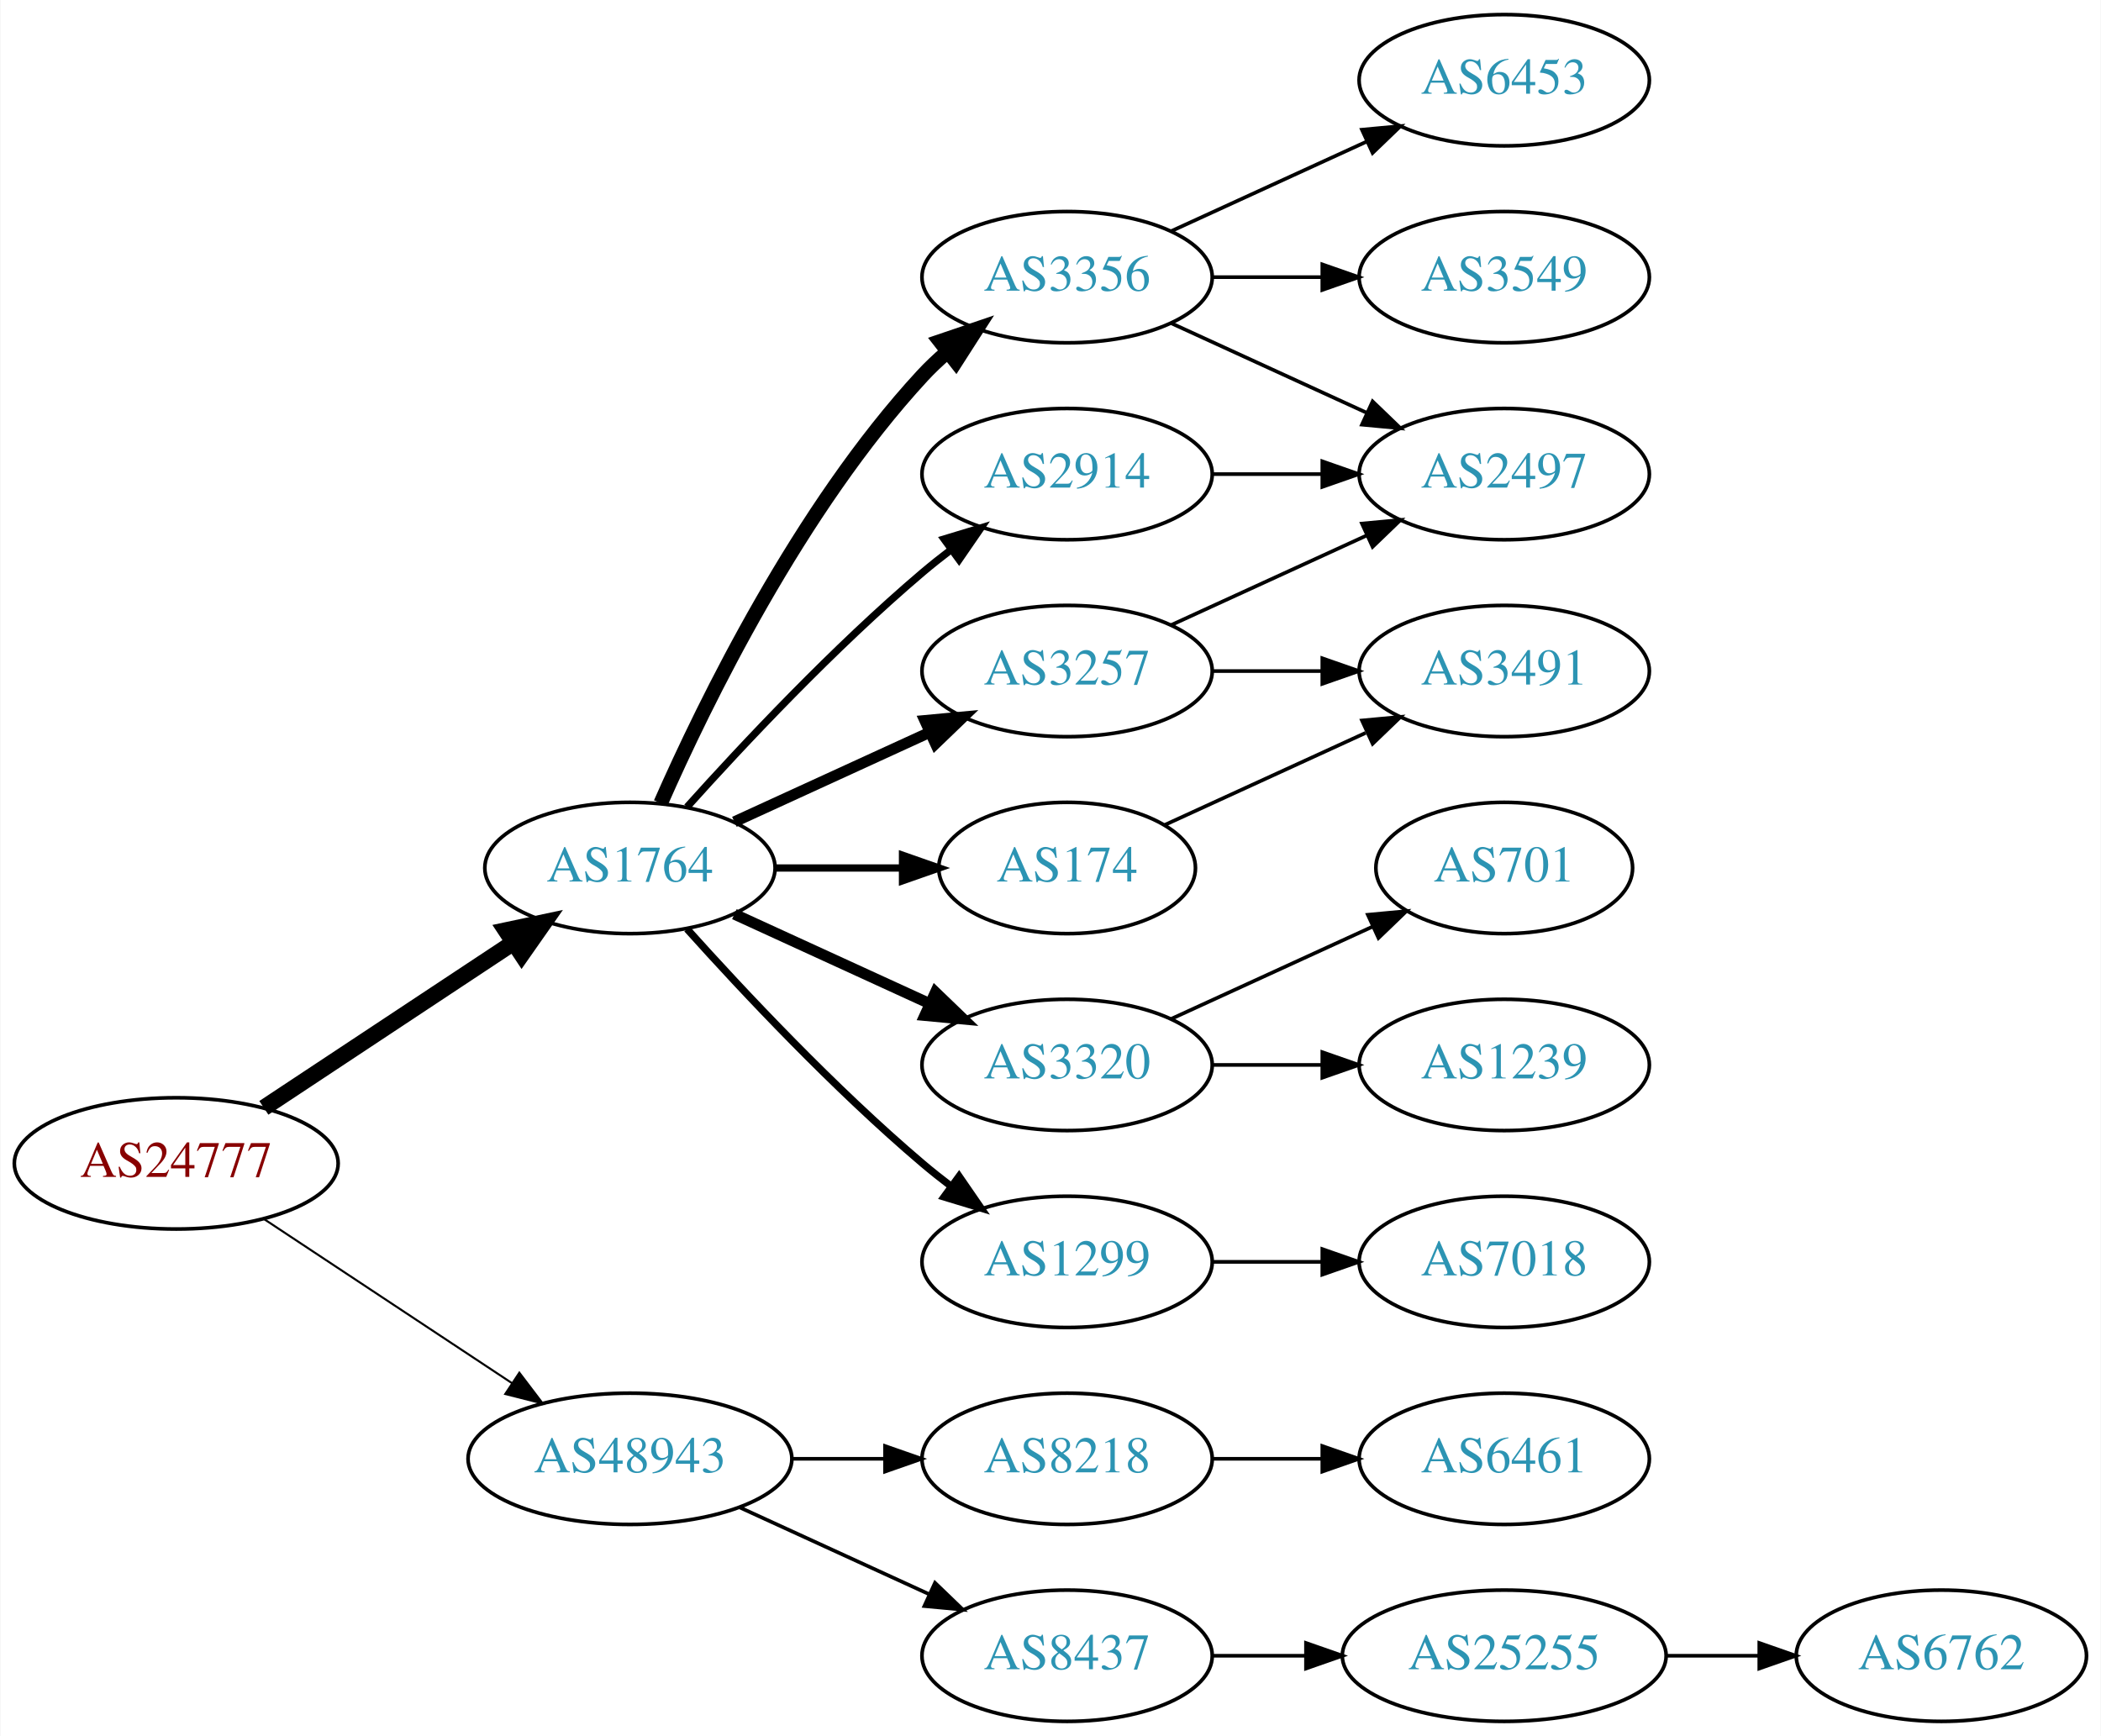
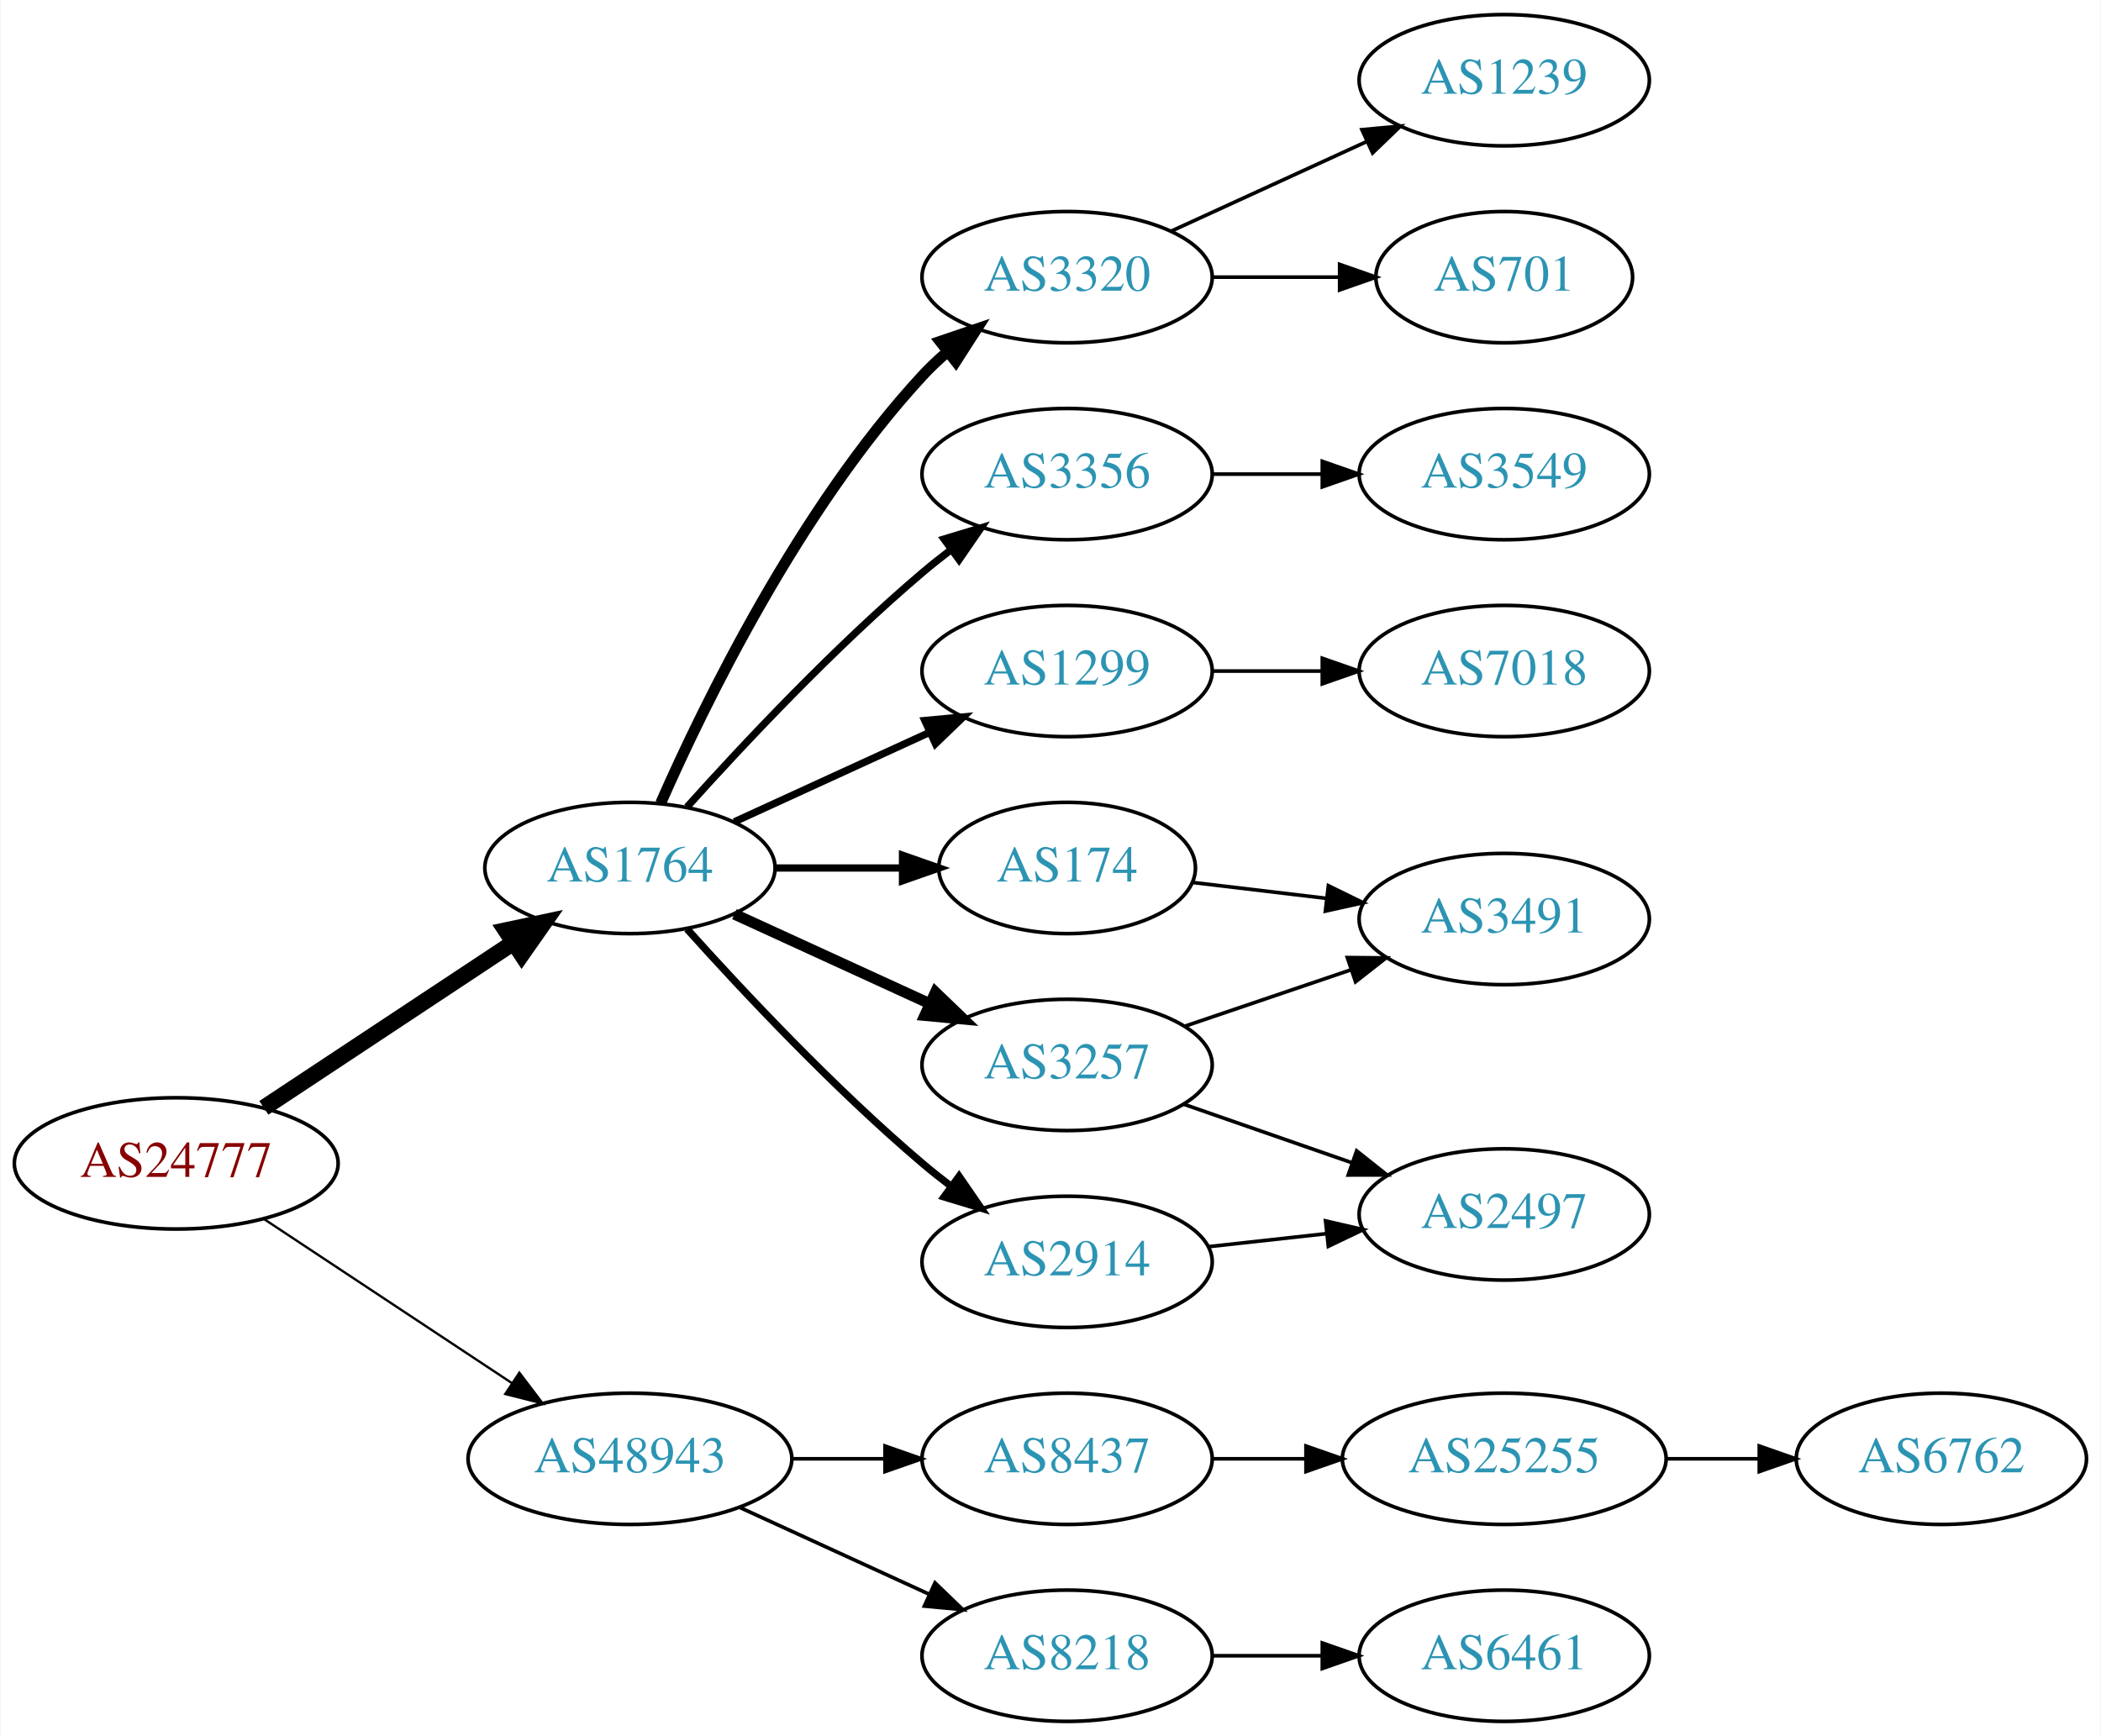
<svg xmlns="http://www.w3.org/2000/svg" xmlns:xlink="http://www.w3.org/1999/xlink" width="576pt" height="476pt" viewBox="0.00 0.00 575.76 476.00">
  <g id="graph0" class="graph" transform="scale(1 1) rotate(0) translate(4 472)">
    <polygon fill="white" stroke="none" points="-4,4 -4,-472 571.762,-472 571.762,4 -4,4" />
    <g id="node1" class="node">
      <g id="a_node1">
        <a xlink:href="/asn/24777" xlink:title="AS24777 ~ CTBTO-AS [AT]">
          <ellipse fill="#ffffff" stroke="black" cx="44.196" cy="-153" rx="44.393" ry="18" />
          <text text-anchor="middle" x="44.196" y="-149.3" font-family="Times,serif" font-size="14.00" fill="#880000">AS24777</text>
        </a>
      </g>
    </g>
    <g id="node2" class="node">
      <g id="a_node2">
        <a xlink:href="/asn/1764" xlink:title="AS1764 ~ NEXTLAYER-AS [AT]">
          <ellipse fill="#ffffff" stroke="black" cx="168.588" cy="-234" rx="39.794" ry="18" />
          <text text-anchor="middle" x="168.588" y="-230.3" font-family="Times,serif" font-size="14.00" fill="#2c94b3">AS1764</text>
        </a>
      </g>
    </g>
    <g id="edge1" class="edge">
      <path fill="none" stroke="black" stroke-width="4.5" d="M68.217,-168.235C87.571,-181.044 115.406,-199.466 136.696,-213.555" />
      <polygon fill="black" stroke="black" stroke-width="4.5" points="134.572,-216.871 145.084,-219.107 138.918,-210.304 134.572,-216.871" />
    </g>
    <g id="node3" class="node">
      <g id="a_node3">
        <a xlink:href="/asn/48943" xlink:title="AS48943 ~ KAPPER NETWORK-COMMUNICATIONS GmbH [AT]">
          <ellipse fill="#ffffff" stroke="black" cx="168.588" cy="-72" rx="44.393" ry="18" />
          <text text-anchor="middle" x="168.588" y="-68.3" font-family="Times,serif" font-size="14.00" fill="#2c94b3">AS48943</text>
        </a>
      </g>
    </g>
    <g id="edge2" class="edge">
-       <path fill="none" stroke="black" stroke-width="0.562" d="M68.217,-137.765C87.449,-125.037 115.056,-106.766 136.294,-92.711" />
-       <polygon fill="black" stroke="black" stroke-width="0.562" points="138.263,-95.605 144.67,-87.167 134.4,-89.767 138.263,-95.605" />
+       <path fill="none" stroke="black" stroke-width="0.643" d="M68.217,-137.765C87.449,-125.037 115.056,-106.766 136.294,-92.711" />
+       <polygon fill="black" stroke="black" stroke-width="0.643" points="138.263,-95.605 144.67,-87.167 134.4,-89.767 138.263,-95.605" />
    </g>
    <g id="node4" class="node">
      <g id="a_node4">
-         <a xlink:href="/asn/3356" xlink:title="AS3356 ~ Level 3 Parent, LLC [US]">
-           <ellipse fill="#ffffff" stroke="black" cx="288.431" cy="-396" rx="39.794" ry="18" />
-           <text text-anchor="middle" x="288.431" y="-392.3" font-family="Times,serif" font-size="14.00" fill="#2c94b3">AS3356</text>
-         </a>
-       </g>
-     </g>
-     <g id="edge3" class="edge">
-       <path fill="none" stroke="black" stroke-width="4" d="M177.004,-251.761C189.072,-279.183 215.044,-332.473 248.784,-369 250.815,-371.198 253.054,-373.319 255.4,-375.34" />
-       <polygon fill="black" stroke="black" stroke-width="4" points="253.612,-378.386 263.644,-381.794 257.927,-372.874 253.612,-378.386" />
-     </g>
-     <g id="node5" class="node">
-       <g id="a_node5">
        <a xlink:href="/asn/174" xlink:title="AS174 ~ Cogent Communications [US]">
          <ellipse fill="#ffffff" stroke="black" cx="288.431" cy="-234" rx="35.194" ry="18" />
          <text text-anchor="middle" x="288.431" y="-230.3" font-family="Times,serif" font-size="14.00" fill="#2c94b3">AS174</text>
        </a>
      </g>
    </g>
-     <g id="edge4" class="edge">
+     <g id="edge3" class="edge">
      <path fill="none" stroke="black" stroke-width="2" d="M208.501,-234C219.588,-234 231.747,-234 243.13,-234" />
      <polygon fill="black" stroke="black" stroke-width="2" points="243.311,-237.5 253.311,-234 243.311,-230.5 243.311,-237.5" />
    </g>
+     <g id="node5" class="node">
+       <g id="a_node5">
+         <a xlink:href="/asn/1299" xlink:title="AS1299 ~ Telia Carrier [EU]">
+           <ellipse fill="#ffffff" stroke="black" cx="288.431" cy="-288" rx="39.794" ry="18" />
+           <text text-anchor="middle" x="288.431" y="-284.3" font-family="Times,serif" font-size="14.00" fill="#2c94b3">AS1299</text>
+         </a>
+       </g>
+     </g>
+     <g id="edge4" class="edge">
+       <path fill="none" stroke="black" stroke-width="2" d="M197.217,-246.661C213.174,-253.973 233.445,-263.261 250.727,-271.181" />
+       <polygon fill="black" stroke="black" stroke-width="2" points="249.426,-274.435 259.975,-275.419 252.342,-268.071 249.426,-274.435" />
+     </g>
    <g id="node6" class="node">
      <g id="a_node6">
-         <a xlink:href="/asn/2914" xlink:title="AS2914 ~ NTT America, Inc. [US]">
-           <ellipse fill="#ffffff" stroke="black" cx="288.431" cy="-342" rx="39.794" ry="18" />
-           <text text-anchor="middle" x="288.431" y="-338.3" font-family="Times,serif" font-size="14.00" fill="#2c94b3">AS2914</text>
+         <a xlink:href="/asn/3257" xlink:title="AS3257 ~ GTT [DE]">
+           <ellipse fill="#ffffff" stroke="black" cx="288.431" cy="-180" rx="39.794" ry="18" />
+           <text text-anchor="middle" x="288.431" y="-176.3" font-family="Times,serif" font-size="14.00" fill="#2c94b3">AS3257</text>
        </a>
      </g>
    </g>
    <g id="edge5" class="edge">
-       <path fill="none" stroke="black" stroke-width="2" d="M184.234,-250.725C199.535,-267.765 224.632,-294.523 248.784,-315 251.281,-317.117 253.942,-319.232 256.653,-321.293" />
-       <polygon fill="black" stroke="black" stroke-width="2" points="254.69,-324.194 264.83,-327.266 258.819,-318.541 254.69,-324.194" />
+       <path fill="none" stroke="black" stroke-width="3" d="M197.217,-221.339C213.174,-214.027 233.445,-204.739 250.727,-196.819" />
+       <polygon fill="black" stroke="black" stroke-width="3" points="252.342,-199.929 259.975,-192.581 249.426,-193.565 252.342,-199.929" />
    </g>
    <g id="node7" class="node">
      <g id="a_node7">
-         <a xlink:href="/asn/3257" xlink:title="AS3257 ~ GTT [DE]">
-           <ellipse fill="#ffffff" stroke="black" cx="288.431" cy="-288" rx="39.794" ry="18" />
-           <text text-anchor="middle" x="288.431" y="-284.3" font-family="Times,serif" font-size="14.00" fill="#2c94b3">AS3257</text>
+         <a xlink:href="/asn/2914" xlink:title="AS2914 ~ NTT America, Inc. [US]">
+           <ellipse fill="#ffffff" stroke="black" cx="288.431" cy="-126" rx="39.794" ry="18" />
+           <text text-anchor="middle" x="288.431" y="-122.3" font-family="Times,serif" font-size="14.00" fill="#2c94b3">AS2914</text>
        </a>
      </g>
    </g>
    <g id="edge6" class="edge">
-       <path fill="none" stroke="black" stroke-width="3" d="M197.217,-246.661C213.174,-253.973 233.445,-263.261 250.727,-271.181" />
-       <polygon fill="black" stroke="black" stroke-width="3" points="249.426,-274.435 259.975,-275.419 252.342,-268.071 249.426,-274.435" />
+       <path fill="none" stroke="black" stroke-width="2" d="M184.234,-217.275C199.535,-200.235 224.632,-173.477 248.784,-153 251.281,-150.883 253.942,-148.768 256.653,-146.707" />
+       <polygon fill="black" stroke="black" stroke-width="2" points="258.819,-149.459 264.83,-140.734 254.69,-143.806 258.819,-149.459" />
    </g>
    <g id="node8" class="node">
      <g id="a_node8">
        <a xlink:href="/asn/3320" xlink:title="AS3320 ~ DTAG [DE]">
-           <ellipse fill="#ffffff" stroke="black" cx="288.431" cy="-180" rx="39.794" ry="18" />
-           <text text-anchor="middle" x="288.431" y="-176.3" font-family="Times,serif" font-size="14.00" fill="#2c94b3">AS3320</text>
+           <ellipse fill="#ffffff" stroke="black" cx="288.431" cy="-396" rx="39.794" ry="18" />
+           <text text-anchor="middle" x="288.431" y="-392.3" font-family="Times,serif" font-size="14.00" fill="#2c94b3">AS3320</text>
        </a>
      </g>
    </g>
    <g id="edge7" class="edge">
-       <path fill="none" stroke="black" stroke-width="3" d="M197.217,-221.339C213.174,-214.027 233.445,-204.739 250.727,-196.819" />
-       <polygon fill="black" stroke="black" stroke-width="3" points="252.342,-199.929 259.975,-192.581 249.426,-193.565 252.342,-199.929" />
+       <path fill="none" stroke="black" stroke-width="3" d="M177.004,-251.761C189.072,-279.183 215.044,-332.473 248.784,-369 250.815,-371.198 253.054,-373.319 255.4,-375.34" />
+       <polygon fill="black" stroke="black" stroke-width="3" points="253.612,-378.386 263.644,-381.794 257.927,-372.874 253.612,-378.386" />
    </g>
    <g id="node9" class="node">
      <g id="a_node9">
-         <a xlink:href="/asn/1299" xlink:title="AS1299 ~ Telia Carrier [EU]">
-           <ellipse fill="#ffffff" stroke="black" cx="288.431" cy="-126" rx="39.794" ry="18" />
-           <text text-anchor="middle" x="288.431" y="-122.3" font-family="Times,serif" font-size="14.00" fill="#2c94b3">AS1299</text>
+         <a xlink:href="/asn/3356" xlink:title="AS3356 ~ Level 3 Parent, LLC [US]">
+           <ellipse fill="#ffffff" stroke="black" cx="288.431" cy="-342" rx="39.794" ry="18" />
+           <text text-anchor="middle" x="288.431" y="-338.3" font-family="Times,serif" font-size="14.00" fill="#2c94b3">AS3356</text>
        </a>
      </g>
    </g>
    <g id="edge8" class="edge">
-       <path fill="none" stroke="black" stroke-width="2" d="M184.234,-217.275C199.535,-200.235 224.632,-173.477 248.784,-153 251.281,-150.883 253.942,-148.768 256.653,-146.707" />
-       <polygon fill="black" stroke="black" stroke-width="2" points="258.819,-149.459 264.83,-140.734 254.69,-143.806 258.819,-149.459" />
+       <path fill="none" stroke="black" stroke-width="2" d="M184.234,-250.725C199.535,-267.765 224.632,-294.523 248.784,-315 251.281,-317.117 253.942,-319.232 256.653,-321.293" />
+       <polygon fill="black" stroke="black" stroke-width="2" points="254.69,-324.194 264.83,-327.266 258.819,-318.541 254.69,-324.194" />
+     </g>
+     <g id="node16" class="node">
+       <g id="a_node16">
+         <a xlink:href="/asn/8437" xlink:title="AS8437 ~ Hutchison Drei Austria GmbH [AT]">
+           <ellipse fill="#ffffff" stroke="black" cx="288.431" cy="-72" rx="39.794" ry="18" />
+           <text text-anchor="middle" x="288.431" y="-68.3" font-family="Times,serif" font-size="14.00" fill="#2c94b3">AS8437</text>
+         </a>
+       </g>
+     </g>
+     <g id="edge17" class="edge">
+       <path fill="none" stroke="black" d="M212.799,-72C221.112,-72 229.875,-72 238.357,-72" />
+       <polygon fill="black" stroke="black" points="238.516,-75.5 248.516,-72 238.516,-68.5 238.516,-75.5" />
    </g>
    <g id="node17" class="node">
      <g id="a_node17">
        <a xlink:href="/asn/8218" xlink:title="AS8218 ~ legacy Neotelecoms [FR]">
-           <ellipse fill="#ffffff" stroke="black" cx="288.431" cy="-72" rx="39.794" ry="18" />
-           <text text-anchor="middle" x="288.431" y="-68.3" font-family="Times,serif" font-size="14.00" fill="#2c94b3">AS8218</text>
-         </a>
-       </g>
-     </g>
-     <g id="edge19" class="edge">
-       <path fill="none" stroke="black" d="M212.799,-72C221.112,-72 229.875,-72 238.357,-72" />
-       <polygon fill="black" stroke="black" points="238.516,-75.5 248.516,-72 238.516,-68.5 238.516,-75.5" />
-     </g>
-     <g id="node18" class="node">
-       <g id="a_node18">
-         <a xlink:href="/asn/8437" xlink:title="AS8437 ~ Hutchison Drei Austria GmbH [AT]">
          <ellipse fill="#ffffff" stroke="black" cx="288.431" cy="-18" rx="39.794" ry="18" />
-           <text text-anchor="middle" x="288.431" y="-14.3" font-family="Times,serif" font-size="14.00" fill="#2c94b3">AS8437</text>
-         </a>
-       </g>
-     </g>
-     <g id="edge20" class="edge">
+           <text text-anchor="middle" x="288.431" y="-14.3" font-family="Times,serif" font-size="14.00" fill="#2c94b3">AS8218</text>
+         </a>
+       </g>
+     </g>
+     <g id="edge18" class="edge">
      <path fill="none" stroke="black" d="M198.718,-58.652C214.329,-51.498 233.727,-42.609 250.399,-34.969" />
      <polygon fill="black" stroke="black" points="252.218,-37.986 259.851,-30.638 249.302,-31.622 252.218,-37.986" />
    </g>
+     <g id="node11" class="node">
+       <g id="a_node11">
+         <a xlink:href="/asn/3491" xlink:title="AS3491 ~ PCCW Global, Inc. [US]">
+           <ellipse fill="#ffffff" stroke="black" cx="408.273" cy="-220" rx="39.794" ry="18" />
+           <text text-anchor="middle" x="408.273" y="-216.3" font-family="Times,serif" font-size="14.00" fill="#2c94b3">AS3491</text>
+         </a>
+       </g>
+     </g>
+     <g id="edge14" class="edge">
+       <path fill="none" stroke="black" d="M322.885,-230.026C334.261,-228.674 347.206,-227.136 359.482,-225.678" />
+       <polygon fill="black" stroke="black" points="360.07,-229.133 369.587,-224.477 359.244,-222.181 360.07,-229.133" />
+     </g>
    <g id="node10" class="node">
      <g id="a_node10">
-         <a xlink:href="/asn/6453" xlink:title="AS6453 ~ TATA COMMUNICATIONS (AMERICA) INC [US]">
-           <ellipse fill="#ffffff" stroke="black" cx="408.273" cy="-450" rx="39.794" ry="18" />
-           <text text-anchor="middle" x="408.273" y="-446.3" font-family="Times,serif" font-size="14.00" fill="#2c94b3">AS6453</text>
+         <a xlink:href="/asn/7018" xlink:title="AS7018 ~ AT&amp;T Services, Inc. [US]">
+           <ellipse fill="#ffffff" stroke="black" cx="408.273" cy="-288" rx="39.794" ry="18" />
+           <text text-anchor="middle" x="408.273" y="-284.3" font-family="Times,serif" font-size="14.00" fill="#2c94b3">AS7018</text>
        </a>
      </g>
    </g>
    <g id="edge9" class="edge">
-       <path fill="none" stroke="black" d="M317.06,-408.661C333.017,-415.973 353.287,-425.261 370.57,-433.181" />
-       <polygon fill="black" stroke="black" points="369.269,-436.435 379.818,-437.419 372.185,-430.071 369.269,-436.435" />
-     </g>
-     <g id="node11" class="node">
-       <g id="a_node11">
-         <a xlink:href="/asn/3549" xlink:title="AS3549 ~ Level 3 Parent, LLC [US]">
-           <ellipse fill="#ffffff" stroke="black" cx="408.273" cy="-396" rx="39.794" ry="18" />
-           <text text-anchor="middle" x="408.273" y="-392.3" font-family="Times,serif" font-size="14.00" fill="#2c94b3">AS3549</text>
-         </a>
-       </g>
+       <path fill="none" stroke="black" d="M328.343,-288C337.897,-288 348.246,-288 358.209,-288" />
+       <polygon fill="black" stroke="black" points="358.402,-291.5 368.402,-288 358.402,-284.5 358.402,-291.5" />
    </g>
    <g id="edge10" class="edge">
-       <path fill="none" stroke="black" d="M328.343,-396C337.897,-396 348.246,-396 358.209,-396" />
-       <polygon fill="black" stroke="black" points="358.402,-399.5 368.402,-396 358.402,-392.5 358.402,-399.5" />
+       <path fill="none" stroke="black" d="M320.701,-190.614C334.685,-195.361 351.355,-201.019 366.317,-206.098" />
+       <polygon fill="black" stroke="black" points="365.263,-209.436 375.857,-209.336 367.513,-202.808 365.263,-209.436" />
    </g>
    <g id="node12" class="node">
      <g id="a_node12">
        <a xlink:href="/asn/2497" xlink:title="AS2497 ~ Internet Initiative Japan Inc. [JP]">
+           <ellipse fill="#ffffff" stroke="black" cx="408.273" cy="-139" rx="39.794" ry="18" />
+           <text text-anchor="middle" x="408.273" y="-135.3" font-family="Times,serif" font-size="14.00" fill="#2c94b3">AS2497</text>
+         </a>
+       </g>
+     </g>
+     <g id="edge11" class="edge">
+       <path fill="none" stroke="black" d="M320.393,-169.228C334.489,-164.323 351.366,-158.452 366.479,-153.193" />
+       <polygon fill="black" stroke="black" points="367.815,-156.434 376.109,-149.843 365.514,-149.823 367.815,-156.434" />
+     </g>
+     <g id="edge15" class="edge">
+       <path fill="none" stroke="black" d="M327.041,-130.149C337.352,-131.287 348.669,-132.535 359.47,-133.726" />
+       <polygon fill="black" stroke="black" points="359.293,-137.228 369.616,-134.846 360.06,-130.27 359.293,-137.228" />
+     </g>
+     <g id="node13" class="node">
+       <g id="a_node13">
+         <a xlink:href="/asn/1239" xlink:title="AS1239 ~ Sprint [US]">
+           <ellipse fill="#ffffff" stroke="black" cx="408.273" cy="-450" rx="39.794" ry="18" />
+           <text text-anchor="middle" x="408.273" y="-446.3" font-family="Times,serif" font-size="14.00" fill="#2c94b3">AS1239</text>
+         </a>
+       </g>
+     </g>
+     <g id="edge12" class="edge">
+       <path fill="none" stroke="black" d="M317.06,-408.661C333.017,-415.973 353.287,-425.261 370.57,-433.181" />
+       <polygon fill="black" stroke="black" points="369.269,-436.435 379.818,-437.419 372.185,-430.071 369.269,-436.435" />
+     </g>
+     <g id="node14" class="node">
+       <g id="a_node14">
+         <a xlink:href="/asn/701" xlink:title="AS701 ~ UUNET [US]">
+           <ellipse fill="#ffffff" stroke="black" cx="408.273" cy="-396" rx="35.194" ry="18" />
+           <text text-anchor="middle" x="408.273" y="-392.3" font-family="Times,serif" font-size="14.00" fill="#2c94b3">AS701</text>
+         </a>
+       </g>
+     </g>
+     <g id="edge13" class="edge">
+       <path fill="none" stroke="black" d="M328.343,-396C339.43,-396 351.59,-396 362.972,-396" />
+       <polygon fill="black" stroke="black" points="363.154,-399.5 373.154,-396 363.154,-392.5 363.154,-399.5" />
+     </g>
+     <g id="node15" class="node">
+       <g id="a_node15">
+         <a xlink:href="/asn/3549" xlink:title="AS3549 ~ Level 3 Parent, LLC [US]">
          <ellipse fill="#ffffff" stroke="black" cx="408.273" cy="-342" rx="39.794" ry="18" />
-           <text text-anchor="middle" x="408.273" y="-338.3" font-family="Times,serif" font-size="14.00" fill="#2c94b3">AS2497</text>
-         </a>
-       </g>
-     </g>
-     <g id="edge11" class="edge">
-       <path fill="none" stroke="black" d="M317.06,-383.339C333.017,-376.027 353.287,-366.739 370.57,-358.819" />
-       <polygon fill="black" stroke="black" points="372.185,-361.929 379.818,-354.581 369.269,-355.565 372.185,-361.929" />
-     </g>
-     <g id="node16" class="node">
-       <g id="a_node16">
-         <a xlink:href="/asn/3491" xlink:title="AS3491 ~ PCCW Global, Inc. [US]">
-           <ellipse fill="#ffffff" stroke="black" cx="408.273" cy="-288" rx="39.794" ry="18" />
-           <text text-anchor="middle" x="408.273" y="-284.3" font-family="Times,serif" font-size="14.00" fill="#2c94b3">AS3491</text>
+           <text text-anchor="middle" x="408.273" y="-338.3" font-family="Times,serif" font-size="14.00" fill="#2c94b3">AS3549</text>
        </a>
      </g>
    </g>
    <g id="edge16" class="edge">
-       <path fill="none" stroke="black" d="M315.292,-245.851C331.413,-253.238 352.415,-262.862 370.28,-271.048" />
-       <polygon fill="black" stroke="black" points="369.282,-274.441 379.832,-275.425 372.199,-268.077 369.282,-274.441" />
-     </g>
-     <g id="edge12" class="edge">
      <path fill="none" stroke="black" d="M328.343,-342C337.897,-342 348.246,-342 358.209,-342" />
      <polygon fill="black" stroke="black" points="358.402,-345.5 368.402,-342 358.402,-338.5 358.402,-345.5" />
    </g>
-     <g id="edge18" class="edge">
-       <path fill="none" stroke="black" d="M317.06,-300.661C333.017,-307.973 353.287,-317.261 370.57,-325.181" />
-       <polygon fill="black" stroke="black" points="369.269,-328.435 379.818,-329.419 372.185,-322.071 369.269,-328.435" />
-     </g>
-     <g id="edge17" class="edge">
-       <path fill="none" stroke="black" d="M328.343,-288C337.897,-288 348.246,-288 358.209,-288" />
-       <polygon fill="black" stroke="black" points="358.402,-291.5 368.402,-288 358.402,-284.5 358.402,-291.5" />
-     </g>
-     <g id="node13" class="node">
-       <g id="a_node13">
-         <a xlink:href="/asn/701" xlink:title="AS701 ~ UUNET [US]">
-           <ellipse fill="#ffffff" stroke="black" cx="408.273" cy="-234" rx="35.194" ry="18" />
-           <text text-anchor="middle" x="408.273" y="-230.3" font-family="Times,serif" font-size="14.00" fill="#2c94b3">AS701</text>
-         </a>
-       </g>
-     </g>
-     <g id="edge13" class="edge">
-       <path fill="none" stroke="black" d="M317.06,-192.661C333.476,-200.183 354.457,-209.798 372.054,-217.861" />
-       <polygon fill="black" stroke="black" points="370.883,-221.174 381.432,-222.158 373.799,-214.811 370.883,-221.174" />
-     </g>
-     <g id="node14" class="node">
-       <g id="a_node14">
-         <a xlink:href="/asn/1239" xlink:title="AS1239 ~ Sprint [US]">
-           <ellipse fill="#ffffff" stroke="black" cx="408.273" cy="-180" rx="39.794" ry="18" />
-           <text text-anchor="middle" x="408.273" y="-176.3" font-family="Times,serif" font-size="14.00" fill="#2c94b3">AS1239</text>
-         </a>
-       </g>
-     </g>
-     <g id="edge14" class="edge">
-       <path fill="none" stroke="black" d="M328.343,-180C337.897,-180 348.246,-180 358.209,-180" />
-       <polygon fill="black" stroke="black" points="358.402,-183.5 368.402,-180 358.402,-176.5 358.402,-183.5" />
-     </g>
-     <g id="node15" class="node">
-       <g id="a_node15">
-         <a xlink:href="/asn/7018" xlink:title="AS7018 ~ AT&amp;T Services, Inc. [US]">
-           <ellipse fill="#ffffff" stroke="black" cx="408.273" cy="-126" rx="39.794" ry="18" />
-           <text text-anchor="middle" x="408.273" y="-122.3" font-family="Times,serif" font-size="14.00" fill="#2c94b3">AS7018</text>
-         </a>
-       </g>
-     </g>
-     <g id="edge15" class="edge">
-       <path fill="none" stroke="black" d="M328.343,-126C337.897,-126 348.246,-126 358.209,-126" />
-       <polygon fill="black" stroke="black" points="358.402,-129.5 368.402,-126 358.402,-122.5 358.402,-129.5" />
+     <g id="node18" class="node">
+       <g id="a_node18">
+         <a xlink:href="/asn/25255" xlink:title="AS25255 ~ ==&gt; TELE2 AUSTRIA &lt;== [AT]">
+           <ellipse fill="#ffffff" stroke="black" cx="408.273" cy="-72" rx="44.393" ry="18" />
+           <text text-anchor="middle" x="408.273" y="-68.3" font-family="Times,serif" font-size="14.00" fill="#2c94b3">AS25255</text>
+         </a>
+       </g>
+     </g>
+     <g id="edge19" class="edge">
+       <path fill="none" stroke="black" d="M328.343,-72C336.446,-72 345.121,-72 353.648,-72" />
+       <polygon fill="black" stroke="black" points="353.925,-75.5 363.925,-72 353.925,-68.5 353.925,-75.5" />
+     </g>
+     <g id="node20" class="node">
+       <g id="a_node20">
+         <a xlink:href="/asn/6461" xlink:title="AS6461 ~ Zayo Bandwidth [US]">
+           <ellipse fill="#ffffff" stroke="black" cx="408.273" cy="-18" rx="39.794" ry="18" />
+           <text text-anchor="middle" x="408.273" y="-14.3" font-family="Times,serif" font-size="14.00" fill="#2c94b3">AS6461</text>
+         </a>
+       </g>
+     </g>
+     <g id="edge21" class="edge">
+       <path fill="none" stroke="black" d="M328.343,-18C337.897,-18 348.246,-18 358.209,-18" />
+       <polygon fill="black" stroke="black" points="358.402,-21.5 368.402,-18 358.402,-14.5 358.402,-21.5" />
    </g>
    <g id="node19" class="node">
      <g id="a_node19">
-         <a xlink:href="/asn/6461" xlink:title="AS6461 ~ Zayo Bandwidth [US]">
-           <ellipse fill="#ffffff" stroke="black" cx="408.273" cy="-72" rx="39.794" ry="18" />
-           <text text-anchor="middle" x="408.273" y="-68.3" font-family="Times,serif" font-size="14.00" fill="#2c94b3">AS6461</text>
-         </a>
-       </g>
-     </g>
-     <g id="edge21" class="edge">
-       <path fill="none" stroke="black" d="M328.343,-72C337.897,-72 348.246,-72 358.209,-72" />
-       <polygon fill="black" stroke="black" points="358.402,-75.5 368.402,-72 358.402,-68.5 358.402,-75.5" />
-     </g>
-     <g id="node20" class="node">
-       <g id="a_node20">
-         <a xlink:href="/asn/25255" xlink:title="AS25255 ~ ==&gt; TELE2 AUSTRIA &lt;== [AT]">
-           <ellipse fill="#ffffff" stroke="black" cx="408.273" cy="-18" rx="44.393" ry="18" />
-           <text text-anchor="middle" x="408.273" y="-14.3" font-family="Times,serif" font-size="14.00" fill="#2c94b3">AS25255</text>
-         </a>
-       </g>
-     </g>
-     <g id="edge22" class="edge">
-       <path fill="none" stroke="black" d="M328.343,-18C336.446,-18 345.121,-18 353.648,-18" />
-       <polygon fill="black" stroke="black" points="353.925,-21.5 363.925,-18 353.925,-14.5 353.925,-21.5" />
-     </g>
-     <g id="node21" class="node">
-       <g id="a_node21">
        <a xlink:href="/asn/6762" xlink:title="AS6762 ~ TELECOM ITALIA SPARKLE S.p.A. [IT]">
-           <ellipse fill="#ffffff" stroke="black" cx="528.116" cy="-18" rx="39.794" ry="18" />
-           <text text-anchor="middle" x="528.116" y="-14.3" font-family="Times,serif" font-size="14.00" fill="#2c94b3">AS6762</text>
-         </a>
-       </g>
-     </g>
-     <g id="edge23" class="edge">
-       <path fill="none" stroke="black" d="M452.484,-18C460.797,-18 469.56,-18 478.042,-18" />
-       <polygon fill="black" stroke="black" points="478.201,-21.5 488.201,-18 478.201,-14.5 478.201,-21.5" />
+           <ellipse fill="#ffffff" stroke="black" cx="528.116" cy="-72" rx="39.794" ry="18" />
+           <text text-anchor="middle" x="528.116" y="-68.3" font-family="Times,serif" font-size="14.00" fill="#2c94b3">AS6762</text>
+         </a>
+       </g>
+     </g>
+     <g id="edge20" class="edge">
+       <path fill="none" stroke="black" d="M452.484,-72C460.797,-72 469.56,-72 478.042,-72" />
+       <polygon fill="black" stroke="black" points="478.201,-75.5 488.201,-72 478.201,-68.5 478.201,-75.5" />
    </g>
  </g>
</svg>
